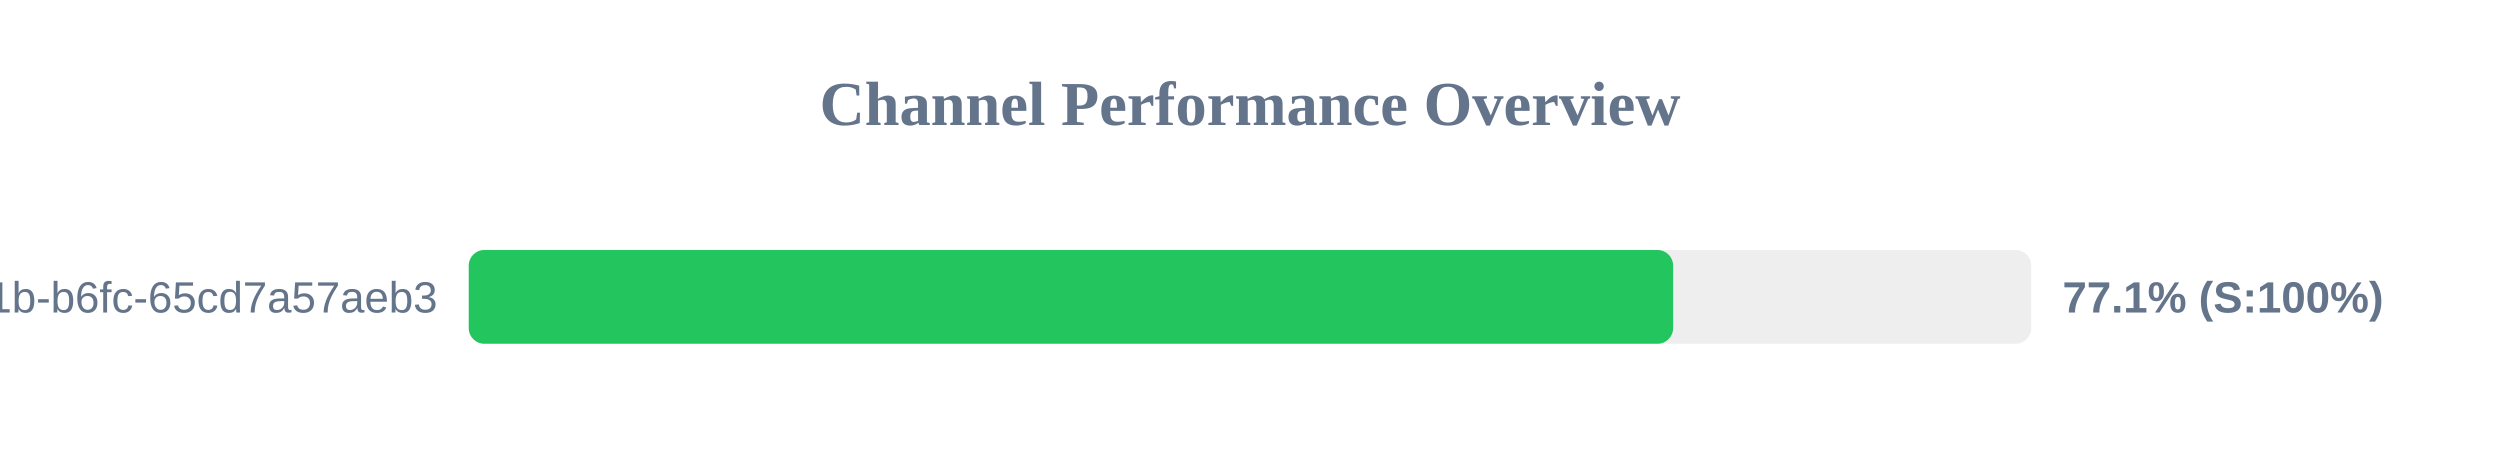
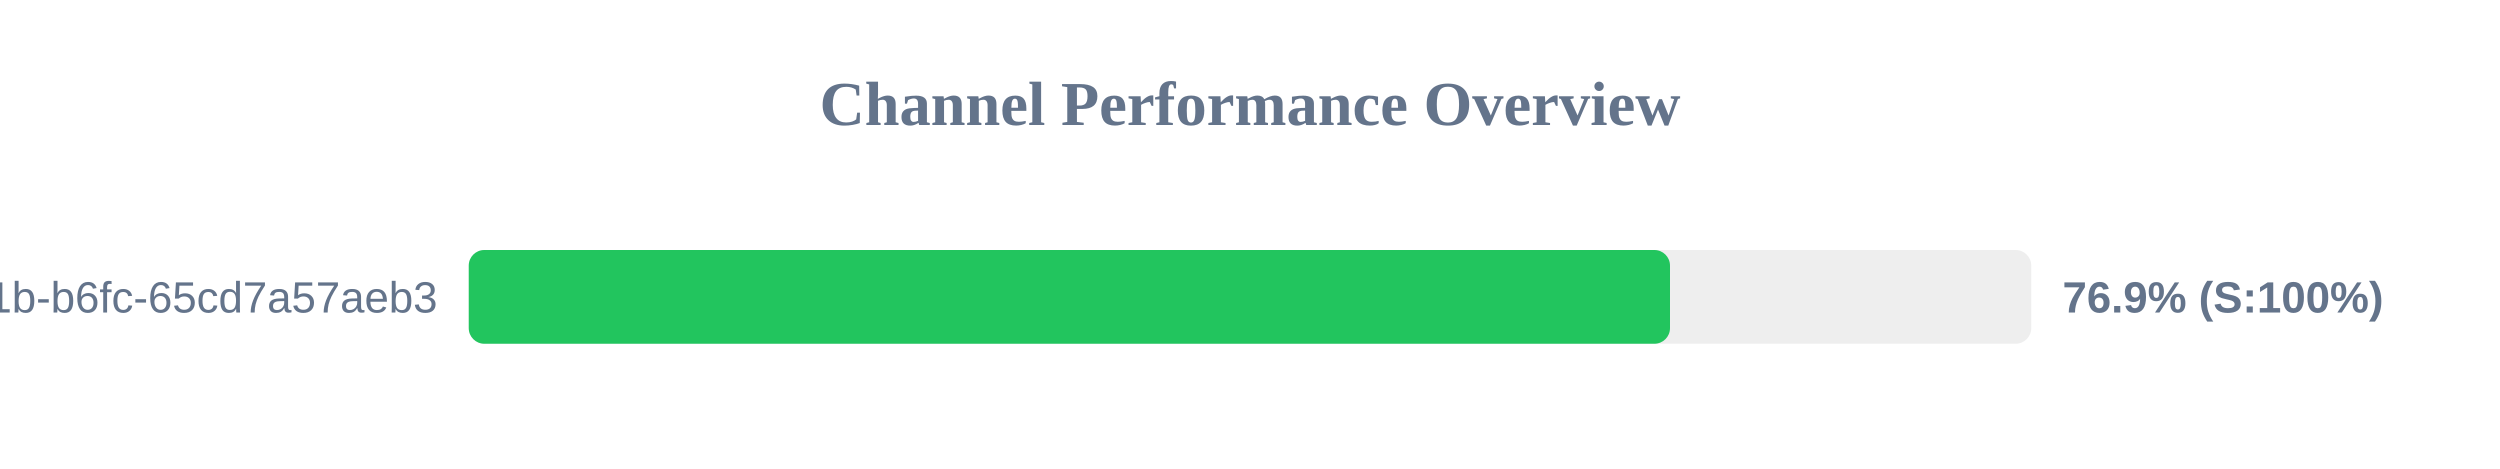
<svg xmlns="http://www.w3.org/2000/svg" width="800" height="150" version="1.1">
  <style>
        .row { font: 14px Arial; fill: #64748b; }
        .score { font: bold 14px Arial; fill: #64748b; }
    </style>
  <text x="400" y="40" text-anchor="middle" font-size="20px" font-weight="bold" fill="#64748b">Channel Performance Overview</text>
  <rect x="150" y="80" width="500" height="30" fill="#eee" rx="5" />
-   <rect x="150" y="80" width="385.4" height="30" fill="#22c55e" rx="5" />
+   <rect x="150" y="80" width="384.4" height="30" fill="#22c55e" rx="5" />
  <text x="140" y="100" text-anchor="end" class="row">?uuid=9c859345-959f-491b-b6fc-65cd7a57aeb3</text>
-   <text x="660" y="100" text-anchor="start" class="score">77.1% (S:100%)</text>
+   <text x="660" y="100" text-anchor="start" class="score">76.9% (S:100%)</text>
</svg>
